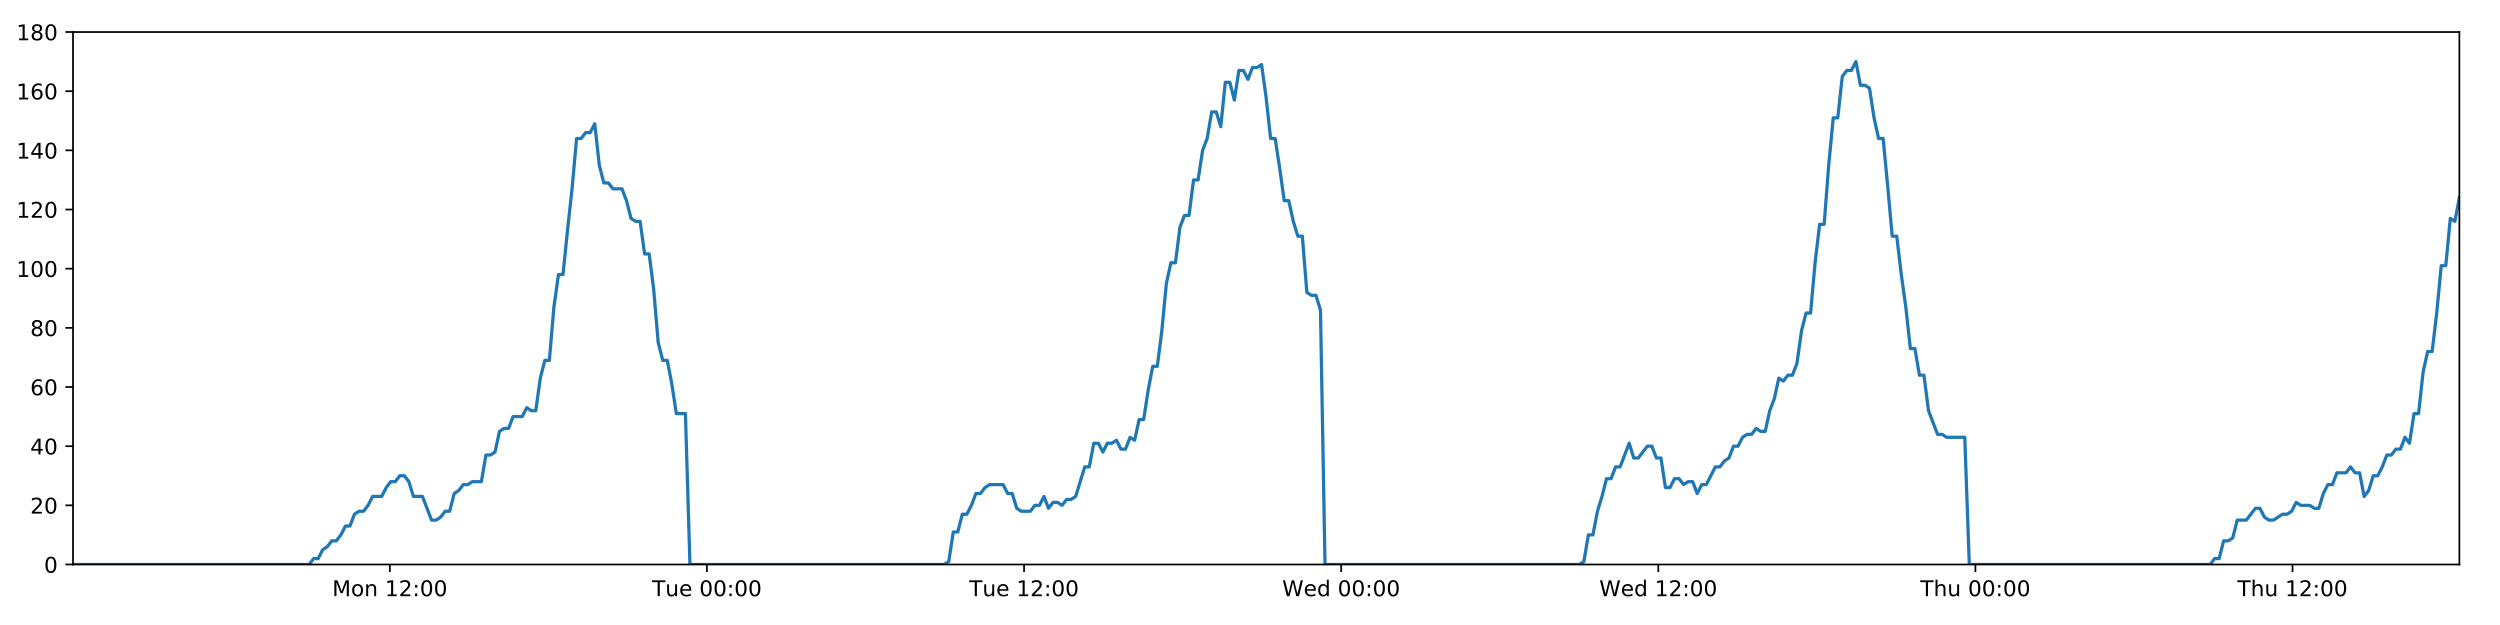
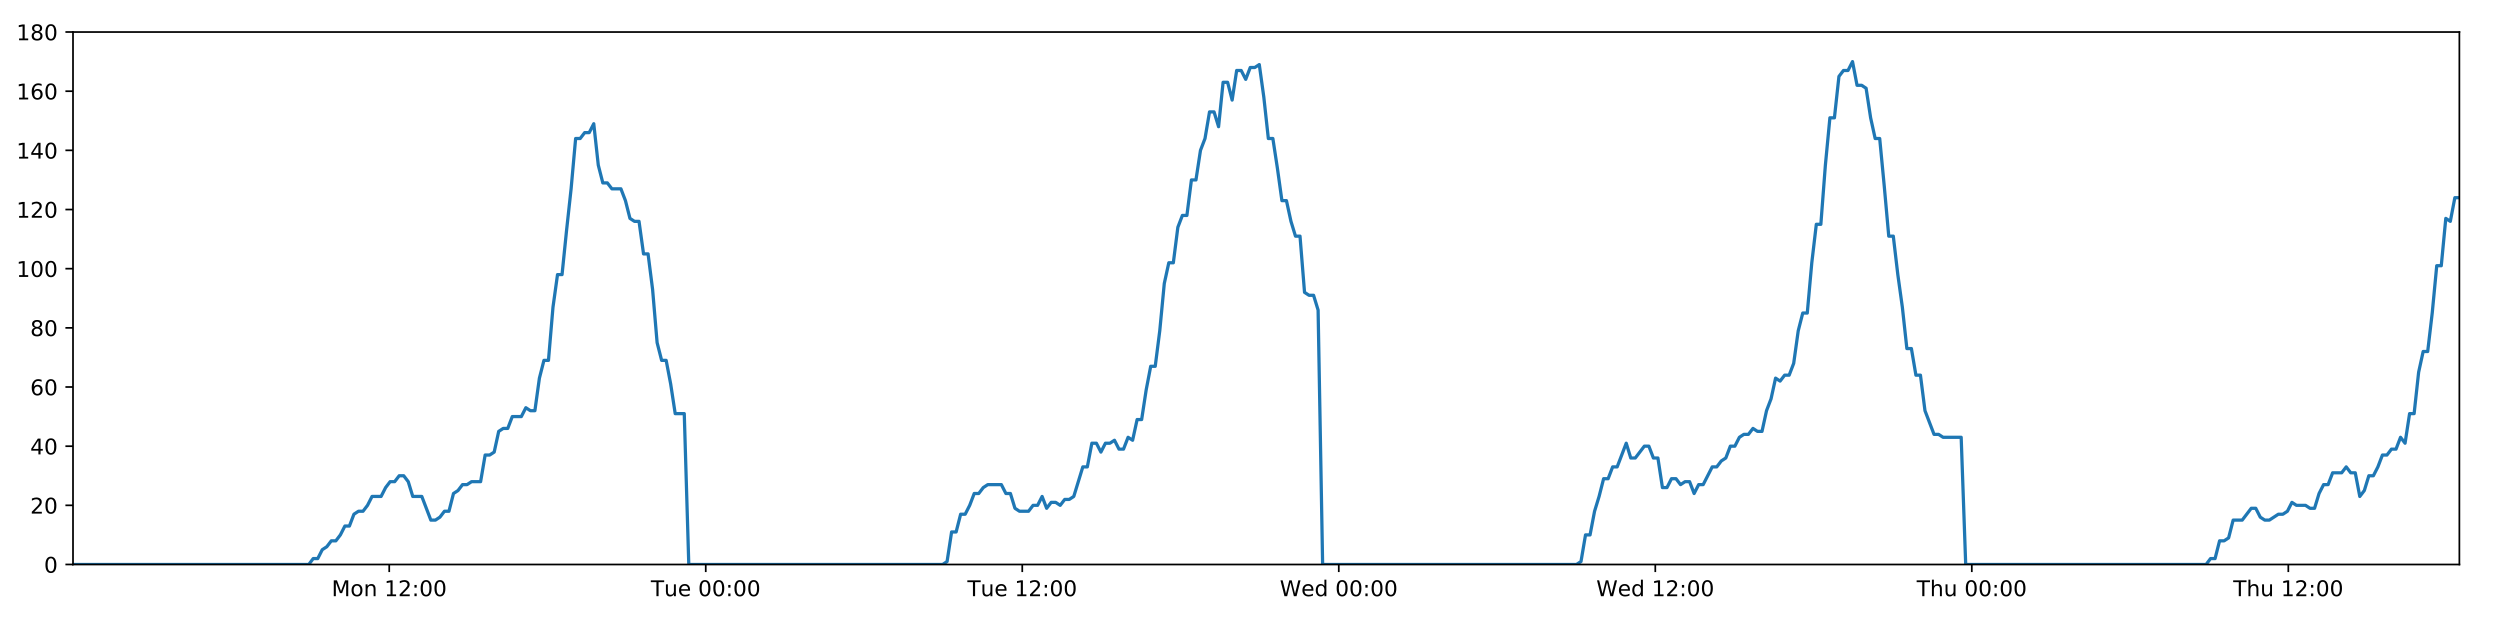
<svg xmlns="http://www.w3.org/2000/svg" xmlns:xlink="http://www.w3.org/1999/xlink" height="288pt" version="1.1" viewBox="0 0 1152 288" width="1152pt">
  <defs>
    <style type="text/css">
*{stroke-linecap:butt;stroke-linejoin:round;}
  </style>
  </defs>
  <g id="figure_1">
    <g id="patch_1">
      <path d="M 0 288  L 1152 288  L 1152 0  L 0 0  z " style="fill:#ffffff;" />
    </g>
    <g id="axes_1">
      <g id="patch_2">
        <path d="M 33.64 260.12  L 1133.28 260.12  L 1133.28 14.76  L 33.64 14.76  z " style="fill:#ffffff;" />
      </g>
      <g id="matplotlib.axis_1">
        <g id="xtick_1">
          <g id="line2d_1">
            <defs>
-               <path d="M 0 0  L 0 3.5  " id="mb641a6f11e" style="stroke:#000000;stroke-width:0.8;" />
-             </defs>
-             <g>
-               <use style="stroke:#000000;stroke-width:0.8;" x="179.636" xlink:href="#mb641a6f11e" y="260.12" />
+               <path d="M 0 0  L 0 3.5  " id="mf7917b71fe" style="stroke:#000000;stroke-width:0.8;" />
+             </defs>
+             <g>
+               <use style="stroke:#000000;stroke-width:0.8;" x="179.359" xlink:href="#mf7917b71fe" y="260.12" />
            </g>
          </g>
          <g id="text_1">
            <defs>
              <path d="M 9.812 72.906  L 24.516 72.906  L 43.109 23.297  L 61.812 72.906  L 76.516 72.906  L 76.516 0  L 66.891 0  L 66.891 64.016  L 48.094 14.016  L 38.188 14.016  L 19.391 64.016  L 19.391 0  L 9.812 0  z " id="DejaVuSans-77" />
              <path d="M 30.609 48.391  Q 23.391 48.391 19.188 42.75  Q 14.984 37.109 14.984 27.297  Q 14.984 17.484 19.156 11.844  Q 23.344 6.203 30.609 6.203  Q 37.797 6.203 41.984 11.859  Q 46.188 17.531 46.188 27.297  Q 46.188 37.016 41.984 42.703  Q 37.797 48.391 30.609 48.391  z M 30.609 56  Q 42.328 56 49.016 48.375  Q 55.719 40.766 55.719 27.297  Q 55.719 13.875 49.016 6.219  Q 42.328 -1.422 30.609 -1.422  Q 18.844 -1.422 12.172 6.219  Q 5.516 13.875 5.516 27.297  Q 5.516 40.766 12.172 48.375  Q 18.844 56 30.609 56  z " id="DejaVuSans-111" />
              <path d="M 54.891 33.016  L 54.891 0  L 45.906 0  L 45.906 32.719  Q 45.906 40.484 42.875 44.328  Q 39.844 48.188 33.797 48.188  Q 26.516 48.188 22.312 43.547  Q 18.109 38.922 18.109 30.906  L 18.109 0  L 9.078 0  L 9.078 54.688  L 18.109 54.688  L 18.109 46.188  Q 21.344 51.125 25.703 53.562  Q 30.078 56 35.797 56  Q 45.219 56 50.047 50.172  Q 54.891 44.344 54.891 33.016  z " id="DejaVuSans-110" />
              <path id="DejaVuSans-32" />
              <path d="M 12.406 8.297  L 28.516 8.297  L 28.516 63.922  L 10.984 60.406  L 10.984 69.391  L 28.422 72.906  L 38.281 72.906  L 38.281 8.297  L 54.391 8.297  L 54.391 0  L 12.406 0  z " id="DejaVuSans-49" />
              <path d="M 19.188 8.297  L 53.609 8.297  L 53.609 0  L 7.328 0  L 7.328 8.297  Q 12.938 14.109 22.625 23.891  Q 32.328 33.688 34.812 36.531  Q 39.547 41.844 41.422 45.531  Q 43.312 49.219 43.312 52.781  Q 43.312 58.594 39.234 62.25  Q 35.156 65.922 28.609 65.922  Q 23.969 65.922 18.812 64.312  Q 13.672 62.703 7.812 59.422  L 7.812 69.391  Q 13.766 71.781 18.938 73  Q 24.125 74.219 28.422 74.219  Q 39.75 74.219 46.484 68.547  Q 53.219 62.891 53.219 53.422  Q 53.219 48.922 51.531 44.891  Q 49.859 40.875 45.406 35.406  Q 44.188 33.984 37.641 27.219  Q 31.109 20.453 19.188 8.297  z " id="DejaVuSans-50" />
              <path d="M 11.719 12.406  L 22.016 12.406  L 22.016 0  L 11.719 0  z M 11.719 51.703  L 22.016 51.703  L 22.016 39.312  L 11.719 39.312  z " id="DejaVuSans-58" />
              <path d="M 31.781 66.406  Q 24.172 66.406 20.328 58.906  Q 16.5 51.422 16.5 36.375  Q 16.5 21.391 20.328 13.891  Q 24.172 6.391 31.781 6.391  Q 39.453 6.391 43.281 13.891  Q 47.125 21.391 47.125 36.375  Q 47.125 51.422 43.281 58.906  Q 39.453 66.406 31.781 66.406  z M 31.781 74.219  Q 44.047 74.219 50.516 64.516  Q 56.984 54.828 56.984 36.375  Q 56.984 17.969 50.516 8.266  Q 44.047 -1.422 31.781 -1.422  Q 19.531 -1.422 13.062 8.266  Q 6.594 17.969 6.594 36.375  Q 6.594 54.828 13.062 64.516  Q 19.531 74.219 31.781 74.219  z " id="DejaVuSans-48" />
            </defs>
-             <g transform="translate(153.0955 274.7184)scale(0.1 -0.1)">
+             <g transform="translate(152.8184 274.7184)scale(0.1 -0.1)">
              <use xlink:href="#DejaVuSans-77" />
              <use x="86.279" xlink:href="#DejaVuSans-111" />
              <use x="147.461" xlink:href="#DejaVuSans-110" />
              <use x="210.84" xlink:href="#DejaVuSans-32" />
              <use x="242.627" xlink:href="#DejaVuSans-49" />
              <use x="306.25" xlink:href="#DejaVuSans-50" />
              <use x="369.873" xlink:href="#DejaVuSans-58" />
              <use x="403.564" xlink:href="#DejaVuSans-48" />
              <use x="467.188" xlink:href="#DejaVuSans-48" />
            </g>
          </g>
        </g>
        <g id="xtick_2">
          <g id="line2d_2">
            <g>
-               <use style="stroke:#000000;stroke-width:0.8;" x="325.763" xlink:href="#mb641a6f11e" y="260.12" />
+               <use style="stroke:#000000;stroke-width:0.8;" x="325.209" xlink:href="#mf7917b71fe" y="260.12" />
            </g>
          </g>
          <g id="text_2">
            <defs>
              <path d="M -0.297 72.906  L 61.375 72.906  L 61.375 64.594  L 35.5 64.594  L 35.5 0  L 25.594 0  L 25.594 64.594  L -0.297 64.594  z " id="DejaVuSans-84" />
              <path d="M 8.5 21.578  L 8.5 54.688  L 17.484 54.688  L 17.484 21.922  Q 17.484 14.156 20.5 10.266  Q 23.531 6.391 29.594 6.391  Q 36.859 6.391 41.078 11.031  Q 45.312 15.672 45.312 23.688  L 45.312 54.688  L 54.297 54.688  L 54.297 0  L 45.312 0  L 45.312 8.406  Q 42.047 3.422 37.719 1  Q 33.406 -1.422 27.688 -1.422  Q 18.266 -1.422 13.375 4.438  Q 8.5 10.297 8.5 21.578  z M 31.109 56  z " id="DejaVuSans-117" />
              <path d="M 56.203 29.594  L 56.203 25.203  L 14.891 25.203  Q 15.484 15.922 20.484 11.062  Q 25.484 6.203 34.422 6.203  Q 39.594 6.203 44.453 7.469  Q 49.312 8.734 54.109 11.281  L 54.109 2.781  Q 49.266 0.734 44.188 -0.344  Q 39.109 -1.422 33.891 -1.422  Q 20.797 -1.422 13.156 6.188  Q 5.516 13.812 5.516 26.812  Q 5.516 40.234 12.766 48.109  Q 20.016 56 32.328 56  Q 43.359 56 49.781 48.891  Q 56.203 41.797 56.203 29.594  z M 47.219 32.234  Q 47.125 39.594 43.094 43.984  Q 39.062 48.391 32.422 48.391  Q 24.906 48.391 20.391 44.141  Q 15.875 39.891 15.188 32.172  z " id="DejaVuSans-101" />
            </defs>
-             <g transform="translate(300.4771 274.7184)scale(0.1 -0.1)">
+             <g transform="translate(299.9227 274.7184)scale(0.1 -0.1)">
              <use xlink:href="#DejaVuSans-84" />
              <use x="60.85" xlink:href="#DejaVuSans-117" />
              <use x="124.229" xlink:href="#DejaVuSans-101" />
              <use x="185.752" xlink:href="#DejaVuSans-32" />
              <use x="217.539" xlink:href="#DejaVuSans-48" />
              <use x="281.162" xlink:href="#DejaVuSans-48" />
              <use x="344.785" xlink:href="#DejaVuSans-58" />
              <use x="378.477" xlink:href="#DejaVuSans-48" />
              <use x="442.1" xlink:href="#DejaVuSans-48" />
            </g>
          </g>
        </g>
        <g id="xtick_3">
          <g id="line2d_3">
            <g>
-               <use style="stroke:#000000;stroke-width:0.8;" x="471.89" xlink:href="#mb641a6f11e" y="260.12" />
+               <use style="stroke:#000000;stroke-width:0.8;" x="471.058" xlink:href="#mf7917b71fe" y="260.12" />
            </g>
          </g>
          <g id="text_3">
-             <g transform="translate(446.604 274.7184)scale(0.1 -0.1)">
+             <g transform="translate(445.7723 274.7184)scale(0.1 -0.1)">
              <use xlink:href="#DejaVuSans-84" />
              <use x="60.85" xlink:href="#DejaVuSans-117" />
              <use x="124.229" xlink:href="#DejaVuSans-101" />
              <use x="185.752" xlink:href="#DejaVuSans-32" />
              <use x="217.539" xlink:href="#DejaVuSans-49" />
              <use x="281.162" xlink:href="#DejaVuSans-50" />
              <use x="344.785" xlink:href="#DejaVuSans-58" />
              <use x="378.477" xlink:href="#DejaVuSans-48" />
              <use x="442.1" xlink:href="#DejaVuSans-48" />
            </g>
          </g>
        </g>
        <g id="xtick_4">
          <g id="line2d_4">
            <g>
-               <use style="stroke:#000000;stroke-width:0.8;" x="618.017" xlink:href="#mb641a6f11e" y="260.12" />
+               <use style="stroke:#000000;stroke-width:0.8;" x="616.908" xlink:href="#mf7917b71fe" y="260.12" />
            </g>
          </g>
          <g id="text_4">
            <defs>
              <path d="M 3.328 72.906  L 13.281 72.906  L 28.609 11.281  L 43.891 72.906  L 54.984 72.906  L 70.312 11.281  L 85.594 72.906  L 95.609 72.906  L 77.297 0  L 64.891 0  L 49.516 63.281  L 33.984 0  L 21.578 0  z " id="DejaVuSans-87" />
              <path d="M 45.406 46.391  L 45.406 75.984  L 54.391 75.984  L 54.391 0  L 45.406 0  L 45.406 8.203  Q 42.578 3.328 38.25 0.953  Q 33.938 -1.422 27.875 -1.422  Q 17.969 -1.422 11.734 6.484  Q 5.516 14.406 5.516 27.297  Q 5.516 40.188 11.734 48.094  Q 17.969 56 27.875 56  Q 33.938 56 38.25 53.625  Q 42.578 51.266 45.406 46.391  z M 14.797 27.297  Q 14.797 17.391 18.875 11.75  Q 22.953 6.109 30.078 6.109  Q 37.203 6.109 41.297 11.75  Q 45.406 17.391 45.406 27.297  Q 45.406 37.203 41.297 42.844  Q 37.203 48.484 30.078 48.484  Q 22.953 48.484 18.875 42.844  Q 14.797 37.203 14.797 27.297  z " id="DejaVuSans-100" />
            </defs>
-             <g transform="translate(590.8278 274.7184)scale(0.1 -0.1)">
+             <g transform="translate(589.7188 274.7184)scale(0.1 -0.1)">
              <use xlink:href="#DejaVuSans-87" />
              <use x="98.799" xlink:href="#DejaVuSans-101" />
              <use x="160.322" xlink:href="#DejaVuSans-100" />
              <use x="223.799" xlink:href="#DejaVuSans-32" />
              <use x="255.586" xlink:href="#DejaVuSans-48" />
              <use x="319.209" xlink:href="#DejaVuSans-48" />
              <use x="382.832" xlink:href="#DejaVuSans-58" />
              <use x="416.523" xlink:href="#DejaVuSans-48" />
              <use x="480.146" xlink:href="#DejaVuSans-48" />
            </g>
          </g>
        </g>
        <g id="xtick_5">
          <g id="line2d_5">
            <g>
-               <use style="stroke:#000000;stroke-width:0.8;" x="764.144" xlink:href="#mb641a6f11e" y="260.12" />
+               <use style="stroke:#000000;stroke-width:0.8;" x="762.757" xlink:href="#mf7917b71fe" y="260.12" />
            </g>
          </g>
          <g id="text_5">
-             <g transform="translate(736.9547 274.7184)scale(0.1 -0.1)">
+             <g transform="translate(735.5684 274.7184)scale(0.1 -0.1)">
              <use xlink:href="#DejaVuSans-87" />
              <use x="98.799" xlink:href="#DejaVuSans-101" />
              <use x="160.322" xlink:href="#DejaVuSans-100" />
              <use x="223.799" xlink:href="#DejaVuSans-32" />
              <use x="255.586" xlink:href="#DejaVuSans-49" />
              <use x="319.209" xlink:href="#DejaVuSans-50" />
              <use x="382.832" xlink:href="#DejaVuSans-58" />
              <use x="416.523" xlink:href="#DejaVuSans-48" />
              <use x="480.146" xlink:href="#DejaVuSans-48" />
            </g>
          </g>
        </g>
        <g id="xtick_6">
          <g id="line2d_6">
            <g>
-               <use style="stroke:#000000;stroke-width:0.8;" x="910.271" xlink:href="#mb641a6f11e" y="260.12" />
+               <use style="stroke:#000000;stroke-width:0.8;" x="908.607" xlink:href="#mf7917b71fe" y="260.12" />
            </g>
          </g>
          <g id="text_6">
            <defs>
              <path d="M 54.891 33.016  L 54.891 0  L 45.906 0  L 45.906 32.719  Q 45.906 40.484 42.875 44.328  Q 39.844 48.188 33.797 48.188  Q 26.516 48.188 22.312 43.547  Q 18.109 38.922 18.109 30.906  L 18.109 0  L 9.078 0  L 9.078 75.984  L 18.109 75.984  L 18.109 46.188  Q 21.344 51.125 25.703 53.562  Q 30.078 56 35.797 56  Q 45.219 56 50.047 50.172  Q 54.891 44.344 54.891 33.016  z " id="DejaVuSans-104" />
            </defs>
-             <g transform="translate(884.8809 274.7184)scale(0.1 -0.1)">
+             <g transform="translate(883.2172 274.7184)scale(0.1 -0.1)">
              <use xlink:href="#DejaVuSans-84" />
              <use x="61.084" xlink:href="#DejaVuSans-104" />
              <use x="124.463" xlink:href="#DejaVuSans-117" />
              <use x="187.842" xlink:href="#DejaVuSans-32" />
              <use x="219.629" xlink:href="#DejaVuSans-48" />
              <use x="283.252" xlink:href="#DejaVuSans-48" />
              <use x="346.875" xlink:href="#DejaVuSans-58" />
              <use x="380.566" xlink:href="#DejaVuSans-48" />
              <use x="444.189" xlink:href="#DejaVuSans-48" />
            </g>
          </g>
        </g>
        <g id="xtick_7">
          <g id="line2d_7">
            <g>
-               <use style="stroke:#000000;stroke-width:0.8;" x="1056.398" xlink:href="#mb641a6f11e" y="260.12" />
+               <use style="stroke:#000000;stroke-width:0.8;" x="1054.457" xlink:href="#mf7917b71fe" y="260.12" />
            </g>
          </g>
          <g id="text_7">
-             <g transform="translate(1031.008 274.7184)scale(0.1 -0.1)">
+             <g transform="translate(1029.067 274.7184)scale(0.1 -0.1)">
              <use xlink:href="#DejaVuSans-84" />
              <use x="61.084" xlink:href="#DejaVuSans-104" />
              <use x="124.463" xlink:href="#DejaVuSans-117" />
              <use x="187.842" xlink:href="#DejaVuSans-32" />
              <use x="219.629" xlink:href="#DejaVuSans-49" />
              <use x="283.252" xlink:href="#DejaVuSans-50" />
              <use x="346.875" xlink:href="#DejaVuSans-58" />
              <use x="380.566" xlink:href="#DejaVuSans-48" />
              <use x="444.189" xlink:href="#DejaVuSans-48" />
            </g>
          </g>
        </g>
      </g>
      <g id="matplotlib.axis_2">
        <g id="ytick_1">
          <g id="line2d_8">
            <defs>
-               <path d="M 0 0  L -3.5 0  " id="m681b624853" style="stroke:#000000;stroke-width:0.8;" />
-             </defs>
-             <g>
-               <use style="stroke:#000000;stroke-width:0.8;" x="33.64" xlink:href="#m681b624853" y="260.12" />
+               <path d="M 0 0  L -3.5 0  " id="m9210187aa3" style="stroke:#000000;stroke-width:0.8;" />
+             </defs>
+             <g>
+               <use style="stroke:#000000;stroke-width:0.8;" x="33.64" xlink:href="#m9210187aa3" y="260.12" />
            </g>
          </g>
          <g id="text_8">
            <g transform="translate(20.2775 263.9192)scale(0.1 -0.1)">
              <use xlink:href="#DejaVuSans-48" />
            </g>
          </g>
        </g>
        <g id="ytick_2">
          <g id="line2d_9">
            <g>
-               <use style="stroke:#000000;stroke-width:0.8;" x="33.64" xlink:href="#m681b624853" y="232.858" />
+               <use style="stroke:#000000;stroke-width:0.8;" x="33.64" xlink:href="#m9210187aa3" y="232.858" />
            </g>
          </g>
          <g id="text_9">
            <g transform="translate(13.915 236.657)scale(0.1 -0.1)">
              <use xlink:href="#DejaVuSans-50" />
              <use x="63.623" xlink:href="#DejaVuSans-48" />
            </g>
          </g>
        </g>
        <g id="ytick_3">
          <g id="line2d_10">
            <g>
-               <use style="stroke:#000000;stroke-width:0.8;" x="33.64" xlink:href="#m681b624853" y="205.596" />
+               <use style="stroke:#000000;stroke-width:0.8;" x="33.64" xlink:href="#m9210187aa3" y="205.596" />
            </g>
          </g>
          <g id="text_10">
            <defs>
              <path d="M 37.797 64.312  L 12.891 25.391  L 37.797 25.391  z M 35.203 72.906  L 47.609 72.906  L 47.609 25.391  L 58.016 25.391  L 58.016 17.188  L 47.609 17.188  L 47.609 0  L 37.797 0  L 37.797 17.188  L 4.891 17.188  L 4.891 26.703  z " id="DejaVuSans-52" />
            </defs>
            <g transform="translate(13.915 209.3948)scale(0.1 -0.1)">
              <use xlink:href="#DejaVuSans-52" />
              <use x="63.623" xlink:href="#DejaVuSans-48" />
            </g>
          </g>
        </g>
        <g id="ytick_4">
          <g id="line2d_11">
            <g>
-               <use style="stroke:#000000;stroke-width:0.8;" x="33.64" xlink:href="#m681b624853" y="178.333" />
+               <use style="stroke:#000000;stroke-width:0.8;" x="33.64" xlink:href="#m9210187aa3" y="178.333" />
            </g>
          </g>
          <g id="text_11">
            <defs>
              <path d="M 33.016 40.375  Q 26.375 40.375 22.484 35.828  Q 18.609 31.297 18.609 23.391  Q 18.609 15.531 22.484 10.953  Q 26.375 6.391 33.016 6.391  Q 39.656 6.391 43.531 10.953  Q 47.406 15.531 47.406 23.391  Q 47.406 31.297 43.531 35.828  Q 39.656 40.375 33.016 40.375  z M 52.594 71.297  L 52.594 62.312  Q 48.875 64.062 45.094 64.984  Q 41.312 65.922 37.594 65.922  Q 27.828 65.922 22.672 59.328  Q 17.531 52.734 16.797 39.406  Q 19.672 43.656 24.016 45.922  Q 28.375 48.188 33.594 48.188  Q 44.578 48.188 50.953 41.516  Q 57.328 34.859 57.328 23.391  Q 57.328 12.156 50.688 5.359  Q 44.047 -1.422 33.016 -1.422  Q 20.359 -1.422 13.672 8.266  Q 6.984 17.969 6.984 36.375  Q 6.984 53.656 15.188 63.938  Q 23.391 74.219 37.203 74.219  Q 40.922 74.219 44.703 73.484  Q 48.484 72.75 52.594 71.297  z " id="DejaVuSans-54" />
            </defs>
            <g transform="translate(13.915 182.1326)scale(0.1 -0.1)">
              <use xlink:href="#DejaVuSans-54" />
              <use x="63.623" xlink:href="#DejaVuSans-48" />
            </g>
          </g>
        </g>
        <g id="ytick_5">
          <g id="line2d_12">
            <g>
-               <use style="stroke:#000000;stroke-width:0.8;" x="33.64" xlink:href="#m681b624853" y="151.071" />
+               <use style="stroke:#000000;stroke-width:0.8;" x="33.64" xlink:href="#m9210187aa3" y="151.071" />
            </g>
          </g>
          <g id="text_12">
            <defs>
              <path d="M 31.781 34.625  Q 24.75 34.625 20.719 30.859  Q 16.703 27.094 16.703 20.516  Q 16.703 13.922 20.719 10.156  Q 24.75 6.391 31.781 6.391  Q 38.812 6.391 42.859 10.172  Q 46.922 13.969 46.922 20.516  Q 46.922 27.094 42.891 30.859  Q 38.875 34.625 31.781 34.625  z M 21.922 38.812  Q 15.578 40.375 12.031 44.719  Q 8.5 49.078 8.5 55.328  Q 8.5 64.062 14.719 69.141  Q 20.953 74.219 31.781 74.219  Q 42.672 74.219 48.875 69.141  Q 55.078 64.062 55.078 55.328  Q 55.078 49.078 51.531 44.719  Q 48 40.375 41.703 38.812  Q 48.828 37.156 52.797 32.312  Q 56.781 27.484 56.781 20.516  Q 56.781 9.906 50.312 4.234  Q 43.844 -1.422 31.781 -1.422  Q 19.734 -1.422 13.25 4.234  Q 6.781 9.906 6.781 20.516  Q 6.781 27.484 10.781 32.312  Q 14.797 37.156 21.922 38.812  z M 18.312 54.391  Q 18.312 48.734 21.844 45.562  Q 25.391 42.391 31.781 42.391  Q 38.141 42.391 41.719 45.562  Q 45.312 48.734 45.312 54.391  Q 45.312 60.062 41.719 63.234  Q 38.141 66.406 31.781 66.406  Q 25.391 66.406 21.844 63.234  Q 18.312 60.062 18.312 54.391  z " id="DejaVuSans-56" />
            </defs>
            <g transform="translate(13.915 154.8703)scale(0.1 -0.1)">
              <use xlink:href="#DejaVuSans-56" />
              <use x="63.623" xlink:href="#DejaVuSans-48" />
            </g>
          </g>
        </g>
        <g id="ytick_6">
          <g id="line2d_13">
            <g>
-               <use style="stroke:#000000;stroke-width:0.8;" x="33.64" xlink:href="#m681b624853" y="123.809" />
+               <use style="stroke:#000000;stroke-width:0.8;" x="33.64" xlink:href="#m9210187aa3" y="123.809" />
            </g>
          </g>
          <g id="text_13">
            <g transform="translate(7.5525 127.6081)scale(0.1 -0.1)">
              <use xlink:href="#DejaVuSans-49" />
              <use x="63.623" xlink:href="#DejaVuSans-48" />
              <use x="127.246" xlink:href="#DejaVuSans-48" />
            </g>
          </g>
        </g>
        <g id="ytick_7">
          <g id="line2d_14">
            <g>
-               <use style="stroke:#000000;stroke-width:0.8;" x="33.64" xlink:href="#m681b624853" y="96.547" />
+               <use style="stroke:#000000;stroke-width:0.8;" x="33.64" xlink:href="#m9210187aa3" y="96.547" />
            </g>
          </g>
          <g id="text_14">
            <g transform="translate(7.5525 100.3459)scale(0.1 -0.1)">
              <use xlink:href="#DejaVuSans-49" />
              <use x="63.623" xlink:href="#DejaVuSans-50" />
              <use x="127.246" xlink:href="#DejaVuSans-48" />
            </g>
          </g>
        </g>
        <g id="ytick_8">
          <g id="line2d_15">
            <g>
-               <use style="stroke:#000000;stroke-width:0.8;" x="33.64" xlink:href="#m681b624853" y="69.284" />
+               <use style="stroke:#000000;stroke-width:0.8;" x="33.64" xlink:href="#m9210187aa3" y="69.284" />
            </g>
          </g>
          <g id="text_15">
            <g transform="translate(7.5525 73.08366)scale(0.1 -0.1)">
              <use xlink:href="#DejaVuSans-49" />
              <use x="63.623" xlink:href="#DejaVuSans-52" />
              <use x="127.246" xlink:href="#DejaVuSans-48" />
            </g>
          </g>
        </g>
        <g id="ytick_9">
          <g id="line2d_16">
            <g>
-               <use style="stroke:#000000;stroke-width:0.8;" x="33.64" xlink:href="#m681b624853" y="42.022" />
+               <use style="stroke:#000000;stroke-width:0.8;" x="33.64" xlink:href="#m9210187aa3" y="42.022" />
            </g>
          </g>
          <g id="text_16">
            <g transform="translate(7.5525 45.82144)scale(0.1 -0.1)">
              <use xlink:href="#DejaVuSans-49" />
              <use x="63.623" xlink:href="#DejaVuSans-54" />
              <use x="127.246" xlink:href="#DejaVuSans-48" />
            </g>
          </g>
        </g>
        <g id="ytick_10">
          <g id="line2d_17">
            <g>
-               <use style="stroke:#000000;stroke-width:0.8;" x="33.64" xlink:href="#m681b624853" y="14.76" />
+               <use style="stroke:#000000;stroke-width:0.8;" x="33.64" xlink:href="#m9210187aa3" y="14.76" />
            </g>
          </g>
          <g id="text_17">
            <g transform="translate(7.5525 18.55922)scale(0.1 -0.1)">
              <use xlink:href="#DejaVuSans-49" />
              <use x="63.623" xlink:href="#DejaVuSans-56" />
              <use x="127.246" xlink:href="#DejaVuSans-48" />
            </g>
          </g>
        </g>
      </g>
      <g id="line2d_18">
-         <path clip-path="url(#pad13d6e3e4)" d="M 33.64 260.12  L 142.481 260.12  L 144.535 257.394  L 146.628 257.394  L 148.715 253.304  L 150.802 251.941  L 152.893 249.215  L 154.982 249.215  L 157.074 246.489  L 159.163 242.4  L 161.25 242.4  L 163.339 236.947  L 165.43 235.584  L 167.52 235.584  L 169.612 232.858  L 171.698 228.768  L 175.875 228.768  L 177.962 224.679  L 180.051 221.953  L 182.141 221.953  L 184.234 219.227  L 186.323 219.227  L 188.414 221.953  L 190.501 228.768  L 194.674 228.768  L 198.847 239.673  L 200.941 239.673  L 203.031 238.31  L 205.123 235.584  L 207.209 235.584  L 209.296 227.405  L 211.382 226.042  L 213.469 223.316  L 215.556 223.316  L 217.647 221.953  L 221.822 221.953  L 223.913 209.685  L 225.999 209.685  L 228.088 208.322  L 230.175 198.78  L 232.267 197.417  L 234.355 197.417  L 236.442 191.964  L 240.617 191.964  L 242.708 187.875  L 244.795 189.238  L 246.882 189.238  L 248.969 174.244  L 251.057 166.065  L 253.146 166.065  L 255.237 141.529  L 257.329 126.535  L 259.419 126.535  L 261.511 106.088  L 263.6 87.005  L 265.691 63.832  L 267.783 63.832  L 269.874 61.106  L 271.965 61.106  L 274.057 57.016  L 276.15 76.1  L 278.243 84.279  L 280.334 84.279  L 282.422 87.005  L 286.597 87.005  L 288.686 92.457  L 290.773 100.636  L 292.864 101.999  L 294.955 101.999  L 297.043 116.993  L 299.131 116.993  L 301.22 133.351  L 303.308 157.887  L 305.396 166.065  L 307.486 166.065  L 309.573 176.97  L 311.661 190.601  L 315.842 190.601  L 317.931 260.12  L 435.126 260.12  L 437.179 258.757  L 439.268 245.126  L 441.355 245.126  L 443.441 236.947  L 445.533 236.947  L 447.621 232.858  L 449.708 227.405  L 451.795 227.405  L 453.884 224.679  L 455.974 223.316  L 462.244 223.316  L 464.331 227.405  L 466.423 227.405  L 468.519 234.221  L 470.607 235.584  L 474.788 235.584  L 476.879 232.858  L 478.969 232.858  L 481.056 228.768  L 483.143 234.221  L 485.229 231.495  L 487.322 231.495  L 489.409 232.858  L 491.496 230.132  L 493.583 230.132  L 495.67 228.768  L 499.848 215.137  L 501.936 215.137  L 504.024 204.232  L 506.111 204.232  L 508.199 208.322  L 510.286 204.232  L 512.372 204.232  L 514.459 202.869  L 516.545 206.959  L 518.636 206.959  L 520.74 201.506  L 522.83 202.869  L 524.917 193.328  L 527.005 193.328  L 529.095 179.696  L 531.186 168.792  L 533.276 168.792  L 535.368 152.434  L 537.46 130.624  L 539.547 121.083  L 541.636 121.083  L 543.723 104.725  L 545.812 99.273  L 547.899 99.273  L 549.988 82.916  L 552.079 82.916  L 554.166 69.284  L 556.256 63.832  L 558.344 51.564  L 560.433 51.564  L 562.521 58.38  L 564.609 37.933  L 566.7 37.933  L 568.787 46.112  L 570.875 32.48  L 572.964 32.48  L 575.052 36.57  L 577.139 31.117  L 579.228 31.117  L 581.317 29.754  L 583.408 44.748  L 585.496 63.832  L 587.585 63.832  L 589.674 77.463  L 591.766 92.457  L 593.853 92.457  L 595.941 101.999  L 598.03 108.815  L 600.117 108.815  L 602.207 134.714  L 604.296 136.077  L 606.384 136.077  L 608.473 142.892  L 610.561 260.12  L 727.755 260.12  L 729.843 258.757  L 731.93 246.489  L 734.021 246.489  L 736.108 235.584  L 738.195 228.768  L 740.283 220.59  L 742.371 220.59  L 744.46 215.137  L 746.55 215.137  L 750.729 204.232  L 752.82 211.048  L 754.909 211.048  L 759.087 205.596  L 761.175 205.596  L 763.264 211.048  L 765.352 211.048  L 767.443 224.679  L 769.531 224.679  L 771.62 220.59  L 773.708 220.59  L 775.803 223.316  L 777.891 221.953  L 779.983 221.953  L 782.073 227.405  L 784.162 223.316  L 786.25 223.316  L 790.432 215.137  L 792.523 215.137  L 794.614 212.411  L 796.703 211.048  L 798.792 205.596  L 800.88 205.596  L 802.969 201.506  L 805.058 200.143  L 807.146 200.143  L 809.234 197.417  L 811.323 198.78  L 813.412 198.78  L 815.501 189.238  L 817.589 183.786  L 819.679 174.244  L 821.765 175.607  L 823.861 172.881  L 825.951 172.881  L 828.041 167.428  L 830.135 152.434  L 832.223 144.256  L 834.31 144.256  L 836.398 121.083  L 838.488 103.362  L 840.577 103.362  L 842.67 76.1  L 844.758 54.29  L 846.844 54.29  L 848.931 35.207  L 851.024 32.48  L 853.111 32.48  L 855.199 28.391  L 857.29 39.296  L 859.382 39.296  L 861.468 40.659  L 863.559 54.29  L 865.657 63.832  L 867.746 63.832  L 869.836 85.642  L 871.929 108.815  L 874.022 108.815  L 876.113 126.535  L 878.203 141.529  L 880.292 160.613  L 882.381 160.613  L 884.469 172.881  L 886.558 172.881  L 888.649 189.238  L 892.829 200.143  L 894.918 200.143  L 897.008 201.506  L 905.362 201.506  L 907.452 260.12  L 1018.433 260.12  L 1020.487 257.394  L 1022.575 257.394  L 1024.667 249.215  L 1026.754 249.215  L 1028.84 247.852  L 1030.926 239.673  L 1035.101 239.673  L 1039.28 234.221  L 1041.367 234.221  L 1043.454 238.31  L 1045.542 239.673  L 1047.628 239.673  L 1051.803 236.947  L 1053.89 236.947  L 1055.978 235.584  L 1058.066 231.495  L 1060.152 232.858  L 1064.332 232.858  L 1066.418 234.221  L 1068.507 234.221  L 1070.594 227.405  L 1072.682 223.316  L 1074.769 223.316  L 1076.86 217.864  L 1081.036 217.864  L 1083.123 215.137  L 1085.212 217.864  L 1087.304 217.864  L 1089.392 228.768  L 1091.485 226.042  L 1093.575 219.227  L 1095.663 219.227  L 1097.751 215.137  L 1099.843 209.685  L 1101.933 209.685  L 1104.02 206.959  L 1106.116 206.959  L 1108.207 201.506  L 1110.295 204.232  L 1112.386 190.601  L 1114.474 190.601  L 1116.562 171.518  L 1118.652 161.976  L 1120.743 161.976  L 1122.834 144.256  L 1124.923 122.446  L 1127.014 122.446  L 1129.103 100.636  L 1131.191 101.999  L 1133.28 91.094  L 1133.28 91.094  " style="fill:none;stroke:#1f77b4;stroke-linecap:square;stroke-width:1.5;" />
+         <path clip-path="url(#pbc558dc777)" d="M 33.64 260.12  L 142.275 260.12  L 144.324 257.394  L 146.414 257.394  L 148.497 253.304  L 150.58 251.941  L 152.667 249.215  L 154.752 249.215  L 156.839 246.489  L 158.924 242.4  L 161.008 242.4  L 163.093 236.947  L 165.18 235.584  L 167.266 235.584  L 169.354 232.858  L 171.436 228.768  L 175.605 228.768  L 177.688 224.679  L 179.774 221.953  L 181.859 221.953  L 183.948 219.227  L 186.033 219.227  L 188.121 221.953  L 190.203 228.768  L 194.368 228.768  L 198.534 239.673  L 200.623 239.673  L 202.709 238.31  L 204.797 235.584  L 206.88 235.584  L 208.963 227.405  L 211.045 226.042  L 213.128 223.316  L 215.211 223.316  L 217.298 221.953  L 221.465 221.953  L 223.551 209.685  L 225.634 209.685  L 227.719 208.322  L 229.802 198.78  L 231.89 197.417  L 233.974 197.417  L 236.057 191.964  L 240.224 191.964  L 242.312 187.875  L 244.394 189.238  L 246.478 189.238  L 248.561 174.244  L 250.645 166.065  L 252.73 166.065  L 254.817 141.529  L 256.905 126.535  L 258.99 126.535  L 261.079 106.088  L 263.164 87.005  L 265.251 63.832  L 267.339 63.832  L 269.426 61.106  L 271.513 61.106  L 273.6 57.016  L 275.69 76.1  L 277.778 84.279  L 279.866 84.279  L 281.95 87.005  L 286.117 87.005  L 288.202 92.457  L 290.285 100.636  L 292.372 101.999  L 294.459 101.999  L 296.543 116.993  L 298.627 116.993  L 300.712 133.351  L 302.796 157.887  L 304.881 166.065  L 306.966 166.065  L 309.05 176.97  L 311.134 190.601  L 315.306 190.601  L 317.391 260.12  L 434.364 260.12  L 436.413 258.757  L 438.498 245.126  L 440.581 245.126  L 442.663 236.947  L 444.751 236.947  L 446.835 232.858  L 448.918 227.405  L 451.001 227.405  L 453.087 224.679  L 455.173 223.316  L 461.431 223.316  L 463.514 227.405  L 465.602 227.405  L 467.694 234.221  L 469.777 235.584  L 473.951 235.584  L 476.038 232.858  L 478.124 232.858  L 480.207 228.768  L 482.29 234.221  L 484.372 231.495  L 486.461 231.495  L 488.544 232.858  L 490.627 230.132  L 492.71 230.132  L 494.793 228.768  L 498.963 215.137  L 501.047 215.137  L 503.131 204.232  L 505.214 204.232  L 507.299 208.322  L 509.381 204.232  L 511.464 204.232  L 513.546 202.869  L 515.629 206.959  L 517.716 206.959  L 519.816 201.506  L 521.902 202.869  L 523.985 193.328  L 526.069 193.328  L 528.154 179.696  L 530.242 168.792  L 532.327 168.792  L 534.416 152.434  L 536.504 130.624  L 538.586 121.083  L 540.672 121.083  L 542.755 104.725  L 544.84 99.273  L 546.923 99.273  L 549.008 82.916  L 551.095 82.916  L 553.179 69.284  L 555.264 63.832  L 557.349 51.564  L 559.433 51.564  L 561.517 58.38  L 563.602 37.933  L 565.688 37.933  L 567.771 46.112  L 569.856 32.48  L 571.94 32.48  L 574.025 36.57  L 576.107 31.117  L 578.192 31.117  L 580.277 29.754  L 582.365 44.748  L 584.449 63.832  L 586.534 63.832  L 588.618 77.463  L 590.707 92.457  L 592.79 92.457  L 594.874 101.999  L 596.958 108.815  L 599.042 108.815  L 601.128 134.714  L 603.213 136.077  L 605.297 136.077  L 607.382 142.892  L 609.466 260.12  L 726.438 260.12  L 728.521 258.757  L 730.605 246.489  L 732.692 246.489  L 734.775 235.584  L 736.858 228.768  L 738.942 220.59  L 741.026 220.59  L 743.111 215.137  L 745.197 215.137  L 749.368 204.232  L 751.455 211.048  L 753.54 211.048  L 757.71 205.596  L 759.794 205.596  L 761.879 211.048  L 763.964 211.048  L 766.051 224.679  L 768.135 224.679  L 770.219 220.59  L 772.303 220.59  L 774.395 223.316  L 776.479 221.953  L 778.567 221.953  L 780.653 227.405  L 782.737 223.316  L 784.822 223.316  L 788.996 215.137  L 791.083 215.137  L 793.17 212.411  L 795.255 211.048  L 797.34 205.596  L 799.424 205.596  L 801.509 201.506  L 803.594 200.143  L 805.678 200.143  L 807.762 197.417  L 809.847 198.78  L 811.932 198.78  L 814.017 189.238  L 816.101 183.786  L 818.187 174.244  L 820.27 175.607  L 822.362 172.881  L 824.447 172.881  L 826.533 167.428  L 828.624 152.434  L 830.707 144.256  L 832.79 144.256  L 834.875 121.083  L 836.96 103.362  L 839.046 103.362  L 841.135 76.1  L 843.219 54.29  L 845.301 54.29  L 847.384 35.207  L 849.473 32.48  L 851.556 32.48  L 853.64 28.391  L 855.726 39.296  L 857.815 39.296  L 859.897 40.659  L 861.984 54.29  L 864.078 63.832  L 866.163 63.832  L 868.249 85.642  L 870.338 108.815  L 872.427 108.815  L 874.514 126.535  L 876.6 141.529  L 878.685 160.613  L 880.77 160.613  L 882.854 172.881  L 884.939 172.881  L 887.027 189.238  L 891.198 200.143  L 893.283 200.143  L 895.369 201.506  L 903.708 201.506  L 905.794 260.12  L 1016.564 260.12  L 1018.615 257.394  L 1020.698 257.394  L 1022.786 249.215  L 1024.869 249.215  L 1026.951 247.852  L 1029.033 239.673  L 1033.2 239.673  L 1037.371 234.221  L 1039.454 234.221  L 1041.538 238.31  L 1043.622 239.673  L 1045.704 239.673  L 1049.871 236.947  L 1051.954 236.947  L 1054.038 235.584  L 1056.121 231.495  L 1058.204 232.858  L 1062.376 232.858  L 1064.458 234.221  L 1066.543 234.221  L 1068.626 227.405  L 1070.71 223.316  L 1072.793 223.316  L 1074.881 217.864  L 1079.048 217.864  L 1081.131 215.137  L 1083.217 217.864  L 1085.304 217.864  L 1087.389 228.768  L 1089.477 226.042  L 1091.564 219.227  L 1093.647 219.227  L 1095.732 215.137  L 1097.819 209.685  L 1099.905 209.685  L 1101.989 206.959  L 1104.08 206.959  L 1106.167 201.506  L 1108.251 204.232  L 1110.339 190.601  L 1112.423 190.601  L 1114.507 171.518  L 1116.593 161.976  L 1118.68 161.976  L 1120.767 144.256  L 1122.852 122.446  L 1124.939 122.446  L 1127.024 100.636  L 1129.108 101.999  L 1131.193 91.094  L 1133.28 91.094  L 1133.28 91.094  " style="fill:none;stroke:#1f77b4;stroke-linecap:square;stroke-width:1.5;" />
      </g>
      <g id="patch_3">
        <path d="M 33.64 260.12  L 33.64 14.76  " style="fill:none;stroke:#000000;stroke-linecap:square;stroke-linejoin:miter;stroke-width:0.8;" />
      </g>
      <g id="patch_4">
        <path d="M 1133.28 260.12  L 1133.28 14.76  " style="fill:none;stroke:#000000;stroke-linecap:square;stroke-linejoin:miter;stroke-width:0.8;" />
      </g>
      <g id="patch_5">
        <path d="M 33.64 260.12  L 1133.28 260.12  " style="fill:none;stroke:#000000;stroke-linecap:square;stroke-linejoin:miter;stroke-width:0.8;" />
      </g>
      <g id="patch_6">
        <path d="M 33.64 14.76  L 1133.28 14.76  " style="fill:none;stroke:#000000;stroke-linecap:square;stroke-linejoin:miter;stroke-width:0.8;" />
      </g>
    </g>
  </g>
  <defs>
-     <clipPath id="pad13d6e3e4">
+     <clipPath id="pbc558dc777">
      <rect height="245.36" width="1099.64" x="33.64" y="14.76" />
    </clipPath>
  </defs>
</svg>
